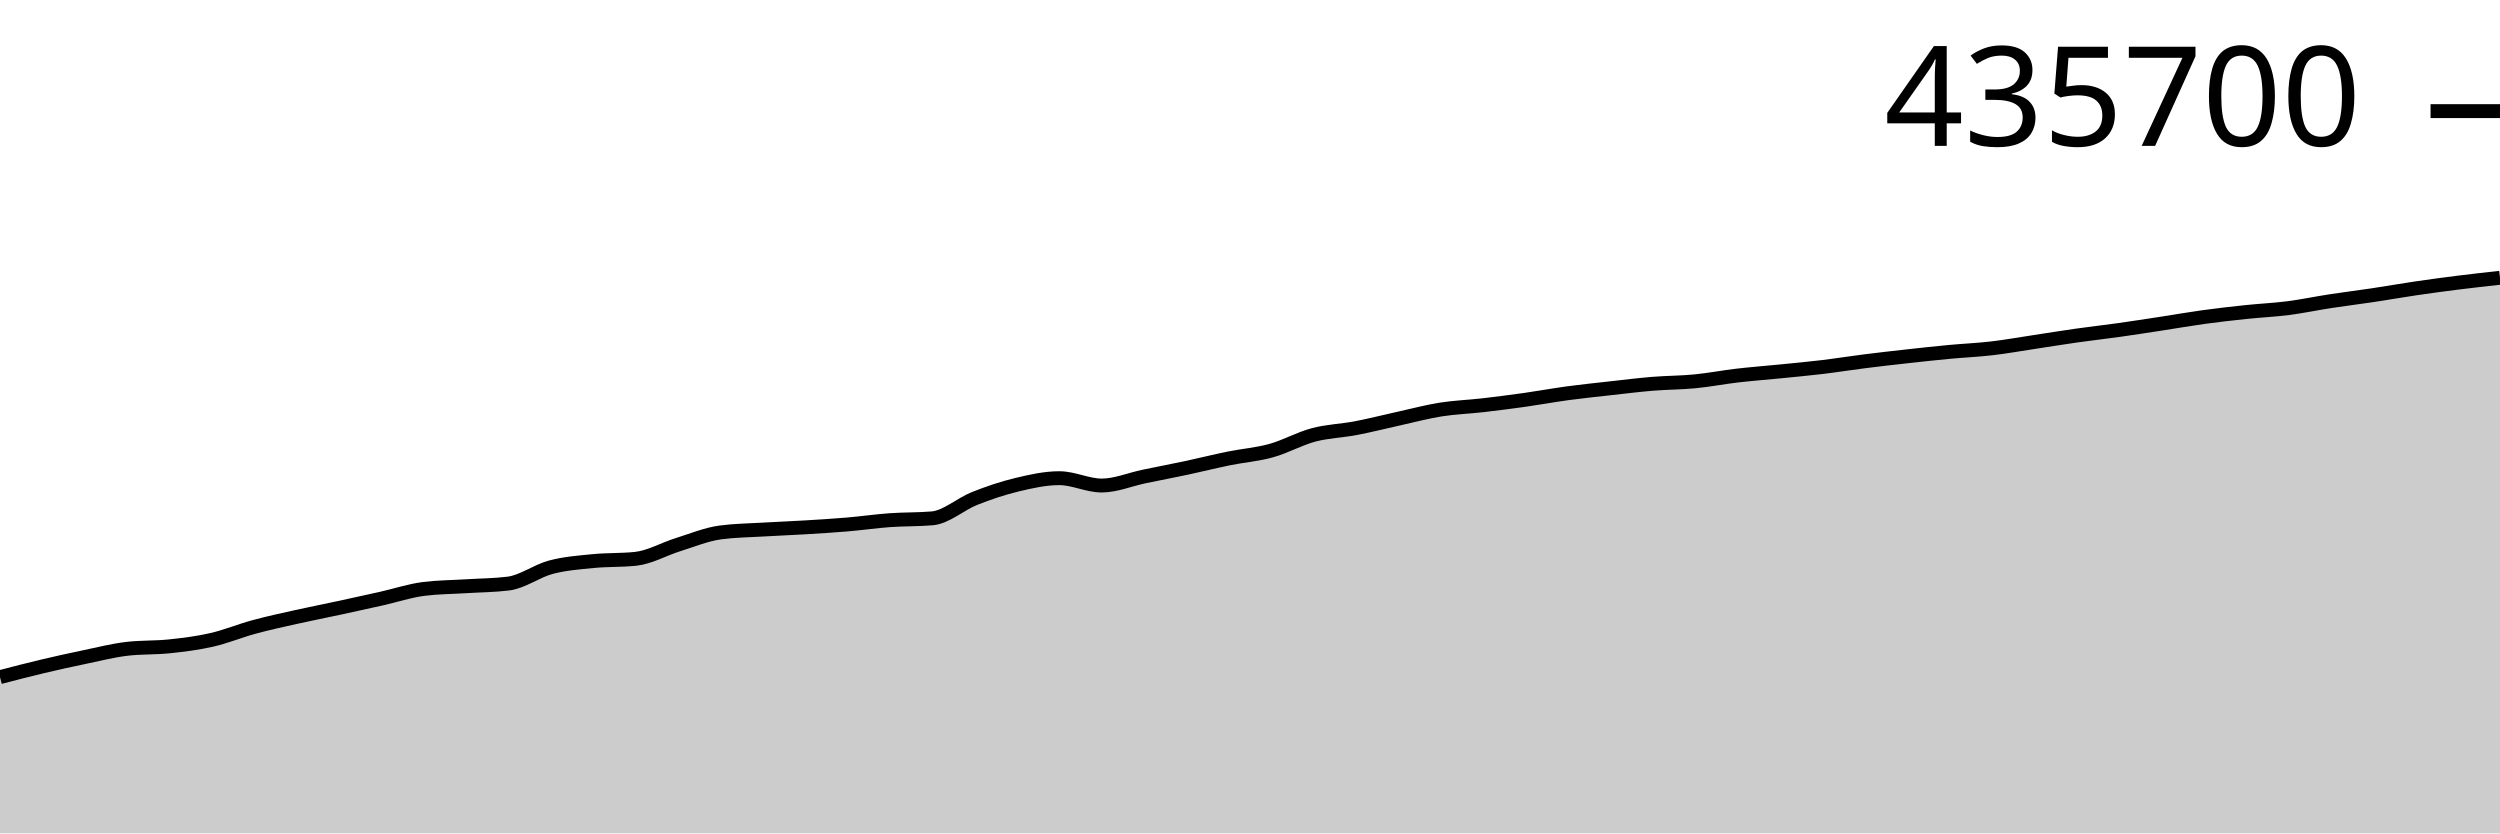
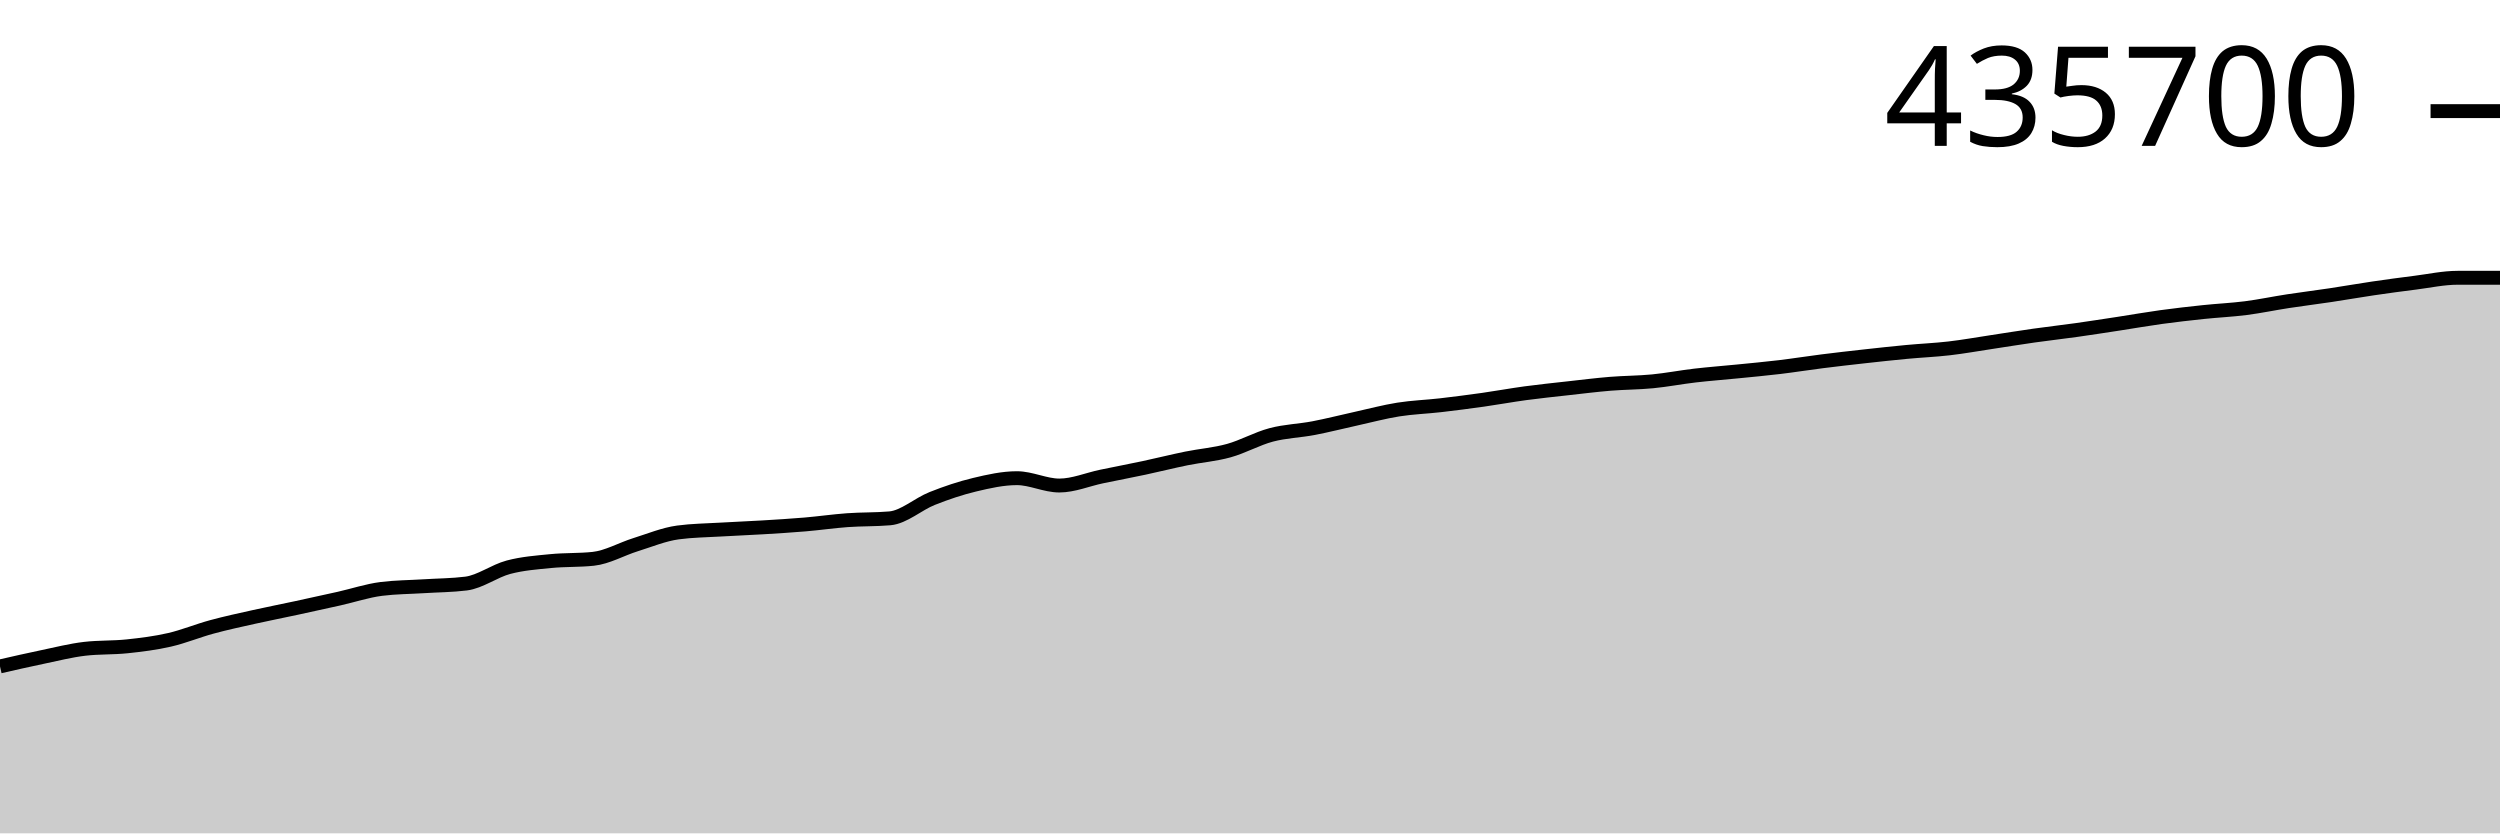
<svg xmlns="http://www.w3.org/2000/svg" viewBox="0 0 180 60">
  <g transform="translate(0,20)">
-     <path class="area" fill="rgba(0, 0, 0, 0.2)" d="M0,28.753C1.017,28.488,2.034,28.223,3.051,27.982C4.068,27.74,5.085,27.516,6.102,27.305C7.119,27.094,8.136,26.832,9.153,26.714C10.169,26.595,11.186,26.643,12.203,26.536C13.22,26.428,14.237,26.303,15.254,26.069C16.271,25.836,17.288,25.411,18.305,25.136C19.322,24.86,20.339,24.642,21.356,24.415C22.373,24.188,23.39,23.99,24.407,23.771C25.424,23.552,26.441,23.329,27.458,23.101C28.475,22.872,29.492,22.531,30.508,22.402C31.525,22.273,32.542,22.273,33.559,22.209C34.576,22.144,35.593,22.144,36.61,22.016C37.627,21.887,38.644,21.109,39.661,20.84C40.678,20.57,41.695,20.498,42.712,20.397C43.729,20.296,44.746,20.343,45.763,20.235C46.78,20.128,47.797,19.533,48.814,19.216C49.831,18.899,50.847,18.473,51.864,18.336C52.881,18.198,53.898,18.191,54.915,18.13C55.932,18.069,56.949,18.032,57.966,17.97C58.983,17.909,60,17.847,61.017,17.761C62.034,17.674,63.051,17.526,64.068,17.452C65.085,17.379,66.102,17.409,67.119,17.321C68.136,17.233,69.153,16.294,70.169,15.891C71.186,15.487,72.203,15.144,73.22,14.901C74.237,14.657,75.254,14.429,76.271,14.429C77.288,14.429,78.305,14.958,79.322,14.958C80.339,14.958,81.356,14.52,82.373,14.308C83.39,14.096,84.407,13.904,85.424,13.688C86.441,13.471,87.458,13.214,88.475,13.007C89.492,12.8,90.508,12.728,91.525,12.445C92.542,12.163,93.559,11.583,94.576,11.313C95.593,11.043,96.61,11.02,97.627,10.826C98.644,10.631,99.661,10.369,100.678,10.146C101.695,9.922,102.712,9.648,103.729,9.486C104.746,9.325,105.763,9.293,106.78,9.176C107.797,9.058,108.814,8.926,109.831,8.783C110.847,8.639,111.864,8.451,112.881,8.313C113.898,8.176,114.915,8.072,115.932,7.958C116.949,7.845,117.966,7.717,118.983,7.633C120,7.55,121.017,7.555,122.034,7.456C123.051,7.357,124.068,7.159,125.085,7.04C126.102,6.922,127.119,6.847,128.136,6.745C129.153,6.643,130.169,6.551,131.186,6.429C132.203,6.307,133.22,6.143,134.237,6.015C135.254,5.886,136.271,5.771,137.288,5.658C138.305,5.545,139.322,5.434,140.339,5.338C141.356,5.242,142.373,5.201,143.39,5.083C144.407,4.965,145.424,4.781,146.441,4.628C147.458,4.475,148.475,4.307,149.492,4.163C150.508,4.019,151.525,3.906,152.542,3.763C153.559,3.62,154.576,3.461,155.593,3.306C156.61,3.15,157.627,2.97,158.644,2.83C159.661,2.691,160.678,2.575,161.695,2.468C162.712,2.36,163.729,2.316,164.746,2.186C165.763,2.055,166.78,1.839,167.797,1.684C168.814,1.528,169.831,1.404,170.847,1.251C171.864,1.099,172.881,0.917,173.898,0.768C174.915,0.618,175.932,0.48,176.949,0.353C177.966,0.225,178.983,0.112,180,0L180,40C178.983,40,177.966,40,176.949,40C175.932,40,174.915,40,173.898,40C172.881,40,171.864,40,170.847,40C169.831,40,168.814,40,167.797,40C166.78,40,165.763,40,164.746,40C163.729,40,162.712,40,161.695,40C160.678,40,159.661,40,158.644,40C157.627,40,156.61,40,155.593,40C154.576,40,153.559,40,152.542,40C151.525,40,150.508,40,149.492,40C148.475,40,147.458,40,146.441,40C145.424,40,144.407,40,143.39,40C142.373,40,141.356,40,140.339,40C139.322,40,138.305,40,137.288,40C136.271,40,135.254,40,134.237,40C133.22,40,132.203,40,131.186,40C130.169,40,129.153,40,128.136,40C127.119,40,126.102,40,125.085,40C124.068,40,123.051,40,122.034,40C121.017,40,120,40,118.983,40C117.966,40,116.949,40,115.932,40C114.915,40,113.898,40,112.881,40C111.864,40,110.847,40,109.831,40C108.814,40,107.797,40,106.78,40C105.763,40,104.746,40,103.729,40C102.712,40,101.695,40,100.678,40C99.661,40,98.644,40,97.627,40C96.61,40,95.593,40,94.576,40C93.559,40,92.542,40,91.525,40C90.508,40,89.492,40,88.475,40C87.458,40,86.441,40,85.424,40C84.407,40,83.39,40,82.373,40C81.356,40,80.339,40,79.322,40C78.305,40,77.288,40,76.271,40C75.254,40,74.237,40,73.22,40C72.203,40,71.186,40,70.169,40C69.153,40,68.136,40,67.119,40C66.102,40,65.085,40,64.068,40C63.051,40,62.034,40,61.017,40C60,40,58.983,40,57.966,40C56.949,40,55.932,40,54.915,40C53.898,40,52.881,40,51.864,40C50.847,40,49.831,40,48.814,40C47.797,40,46.78,40,45.763,40C44.746,40,43.729,40,42.712,40C41.695,40,40.678,40,39.661,40C38.644,40,37.627,40,36.61,40C35.593,40,34.576,40,33.559,40C32.542,40,31.525,40,30.508,40C29.492,40,28.475,40,27.458,40C26.441,40,25.424,40,24.407,40C23.39,40,22.373,40,21.356,40C20.339,40,19.322,40,18.305,40C17.288,40,16.271,40,15.254,40C14.237,40,13.22,40,12.203,40C11.186,40,10.169,40,9.153,40C8.136,40,7.119,40,6.102,40C5.085,40,4.068,40,3.051,40C2.034,40,1.017,40,0,40Z" />
-     <path class="line" stroke="black" fill="none" d="M0,28.753C1.017,28.488,2.034,28.223,3.051,27.982C4.068,27.74,5.085,27.516,6.102,27.305C7.119,27.094,8.136,26.832,9.153,26.714C10.169,26.595,11.186,26.643,12.203,26.536C13.22,26.428,14.237,26.303,15.254,26.069C16.271,25.836,17.288,25.411,18.305,25.136C19.322,24.86,20.339,24.642,21.356,24.415C22.373,24.188,23.39,23.99,24.407,23.771C25.424,23.552,26.441,23.329,27.458,23.101C28.475,22.872,29.492,22.531,30.508,22.402C31.525,22.273,32.542,22.273,33.559,22.209C34.576,22.144,35.593,22.144,36.61,22.016C37.627,21.887,38.644,21.109,39.661,20.84C40.678,20.57,41.695,20.498,42.712,20.397C43.729,20.296,44.746,20.343,45.763,20.235C46.78,20.128,47.797,19.533,48.814,19.216C49.831,18.899,50.847,18.473,51.864,18.336C52.881,18.198,53.898,18.191,54.915,18.13C55.932,18.069,56.949,18.032,57.966,17.97C58.983,17.909,60,17.847,61.017,17.761C62.034,17.674,63.051,17.526,64.068,17.452C65.085,17.379,66.102,17.409,67.119,17.321C68.136,17.233,69.153,16.294,70.169,15.891C71.186,15.487,72.203,15.144,73.22,14.901C74.237,14.657,75.254,14.429,76.271,14.429C77.288,14.429,78.305,14.958,79.322,14.958C80.339,14.958,81.356,14.52,82.373,14.308C83.39,14.096,84.407,13.904,85.424,13.688C86.441,13.471,87.458,13.214,88.475,13.007C89.492,12.8,90.508,12.728,91.525,12.445C92.542,12.163,93.559,11.583,94.576,11.313C95.593,11.043,96.61,11.02,97.627,10.826C98.644,10.631,99.661,10.369,100.678,10.146C101.695,9.922,102.712,9.648,103.729,9.486C104.746,9.325,105.763,9.293,106.78,9.176C107.797,9.058,108.814,8.926,109.831,8.783C110.847,8.639,111.864,8.451,112.881,8.313C113.898,8.176,114.915,8.072,115.932,7.958C116.949,7.845,117.966,7.717,118.983,7.633C120,7.55,121.017,7.555,122.034,7.456C123.051,7.357,124.068,7.159,125.085,7.04C126.102,6.922,127.119,6.847,128.136,6.745C129.153,6.643,130.169,6.551,131.186,6.429C132.203,6.307,133.22,6.143,134.237,6.015C135.254,5.886,136.271,5.771,137.288,5.658C138.305,5.545,139.322,5.434,140.339,5.338C141.356,5.242,142.373,5.201,143.39,5.083C144.407,4.965,145.424,4.781,146.441,4.628C147.458,4.475,148.475,4.307,149.492,4.163C150.508,4.019,151.525,3.906,152.542,3.763C153.559,3.62,154.576,3.461,155.593,3.306C156.61,3.15,157.627,2.97,158.644,2.83C159.661,2.691,160.678,2.575,161.695,2.468C162.712,2.36,163.729,2.316,164.746,2.186C165.763,2.055,166.78,1.839,167.797,1.684C168.814,1.528,169.831,1.404,170.847,1.251C171.864,1.099,172.881,0.917,173.898,0.768C174.915,0.618,175.932,0.48,176.949,0.353C177.966,0.225,178.983,0.112,180,0" />
+     <path class="area" fill="rgba(0, 0, 0, 0.2)" d="M0,27.982C1.017,27.749,2.034,27.516,3.051,27.305C4.068,27.094,5.085,26.832,6.102,26.714C7.119,26.595,8.136,26.643,9.153,26.536C10.169,26.428,11.186,26.303,12.203,26.069C13.22,25.836,14.237,25.411,15.254,25.136C16.271,24.86,17.288,24.642,18.305,24.415C19.322,24.188,20.339,23.99,21.356,23.771C22.373,23.552,23.39,23.329,24.407,23.101C25.424,22.872,26.441,22.531,27.458,22.402C28.475,22.273,29.492,22.273,30.508,22.209C31.525,22.144,32.542,22.144,33.559,22.016C34.576,21.887,35.593,21.109,36.61,20.84C37.627,20.57,38.644,20.498,39.661,20.397C40.678,20.296,41.695,20.343,42.712,20.235C43.729,20.128,44.746,19.533,45.763,19.216C46.78,18.899,47.797,18.473,48.814,18.336C49.831,18.198,50.847,18.191,51.864,18.13C52.881,18.069,53.898,18.032,54.915,17.97C55.932,17.909,56.949,17.847,57.966,17.761C58.983,17.674,60,17.526,61.017,17.452C62.034,17.379,63.051,17.409,64.068,17.321C65.085,17.233,66.102,16.294,67.119,15.891C68.136,15.487,69.153,15.144,70.169,14.901C71.186,14.657,72.203,14.429,73.22,14.429C74.237,14.429,75.254,14.958,76.271,14.958C77.288,14.958,78.305,14.52,79.322,14.308C80.339,14.096,81.356,13.904,82.373,13.688C83.39,13.471,84.407,13.214,85.424,13.007C86.441,12.8,87.458,12.728,88.475,12.445C89.492,12.163,90.508,11.583,91.525,11.313C92.542,11.043,93.559,11.02,94.576,10.826C95.593,10.631,96.61,10.369,97.627,10.146C98.644,9.922,99.661,9.648,100.678,9.486C101.695,9.325,102.712,9.293,103.729,9.176C104.746,9.058,105.763,8.926,106.78,8.783C107.797,8.639,108.814,8.451,109.831,8.313C110.847,8.176,111.864,8.072,112.881,7.958C113.898,7.845,114.915,7.717,115.932,7.633C116.949,7.55,117.966,7.555,118.983,7.456C120,7.357,121.017,7.159,122.034,7.04C123.051,6.922,124.068,6.847,125.085,6.745C126.102,6.643,127.119,6.551,128.136,6.429C129.153,6.307,130.169,6.143,131.186,6.015C132.203,5.886,133.22,5.771,134.237,5.658C135.254,5.545,136.271,5.434,137.288,5.338C138.305,5.242,139.322,5.201,140.339,5.083C141.356,4.965,142.373,4.781,143.39,4.628C144.407,4.475,145.424,4.307,146.441,4.163C147.458,4.019,148.475,3.906,149.492,3.763C150.508,3.62,151.525,3.461,152.542,3.306C153.559,3.15,154.576,2.97,155.593,2.83C156.61,2.691,157.627,2.575,158.644,2.468C159.661,2.36,160.678,2.316,161.695,2.186C162.712,2.055,163.729,1.839,164.746,1.684C165.763,1.528,166.78,1.404,167.797,1.251C168.814,1.099,169.831,0.917,170.847,0.768C171.864,0.618,172.881,0.48,173.898,0.353C174.915,0.225,175.932,0,176.949,0C177.966,0,178.983,0,180,0L180,40C178.983,40,177.966,40,176.949,40C175.932,40,174.915,40,173.898,40C172.881,40,171.864,40,170.847,40C169.831,40,168.814,40,167.797,40C166.78,40,165.763,40,164.746,40C163.729,40,162.712,40,161.695,40C160.678,40,159.661,40,158.644,40C157.627,40,156.61,40,155.593,40C154.576,40,153.559,40,152.542,40C151.525,40,150.508,40,149.492,40C148.475,40,147.458,40,146.441,40C145.424,40,144.407,40,143.39,40C142.373,40,141.356,40,140.339,40C139.322,40,138.305,40,137.288,40C136.271,40,135.254,40,134.237,40C133.22,40,132.203,40,131.186,40C130.169,40,129.153,40,128.136,40C127.119,40,126.102,40,125.085,40C124.068,40,123.051,40,122.034,40C121.017,40,120,40,118.983,40C117.966,40,116.949,40,115.932,40C114.915,40,113.898,40,112.881,40C111.864,40,110.847,40,109.831,40C108.814,40,107.797,40,106.78,40C105.763,40,104.746,40,103.729,40C102.712,40,101.695,40,100.678,40C99.661,40,98.644,40,97.627,40C96.61,40,95.593,40,94.576,40C93.559,40,92.542,40,91.525,40C90.508,40,89.492,40,88.475,40C87.458,40,86.441,40,85.424,40C84.407,40,83.39,40,82.373,40C81.356,40,80.339,40,79.322,40C78.305,40,77.288,40,76.271,40C75.254,40,74.237,40,73.22,40C72.203,40,71.186,40,70.169,40C69.153,40,68.136,40,67.119,40C66.102,40,65.085,40,64.068,40C63.051,40,62.034,40,61.017,40C60,40,58.983,40,57.966,40C56.949,40,55.932,40,54.915,40C53.898,40,52.881,40,51.864,40C50.847,40,49.831,40,48.814,40C47.797,40,46.78,40,45.763,40C44.746,40,43.729,40,42.712,40C41.695,40,40.678,40,39.661,40C38.644,40,37.627,40,36.61,40C35.593,40,34.576,40,33.559,40C32.542,40,31.525,40,30.508,40C29.492,40,28.475,40,27.458,40C26.441,40,25.424,40,24.407,40C23.39,40,22.373,40,21.356,40C20.339,40,19.322,40,18.305,40C17.288,40,16.271,40,15.254,40C14.237,40,13.22,40,12.203,40C11.186,40,10.169,40,9.153,40C8.136,40,7.119,40,6.102,40C5.085,40,4.068,40,3.051,40C2.034,40,1.017,40,0,40Z" />
+     <path class="line" stroke="black" fill="none" d="M0,27.982C1.017,27.749,2.034,27.516,3.051,27.305C4.068,27.094,5.085,26.832,6.102,26.714C7.119,26.595,8.136,26.643,9.153,26.536C10.169,26.428,11.186,26.303,12.203,26.069C13.22,25.836,14.237,25.411,15.254,25.136C16.271,24.86,17.288,24.642,18.305,24.415C19.322,24.188,20.339,23.99,21.356,23.771C22.373,23.552,23.39,23.329,24.407,23.101C25.424,22.872,26.441,22.531,27.458,22.402C28.475,22.273,29.492,22.273,30.508,22.209C31.525,22.144,32.542,22.144,33.559,22.016C34.576,21.887,35.593,21.109,36.61,20.84C37.627,20.57,38.644,20.498,39.661,20.397C40.678,20.296,41.695,20.343,42.712,20.235C43.729,20.128,44.746,19.533,45.763,19.216C46.78,18.899,47.797,18.473,48.814,18.336C49.831,18.198,50.847,18.191,51.864,18.13C52.881,18.069,53.898,18.032,54.915,17.97C55.932,17.909,56.949,17.847,57.966,17.761C58.983,17.674,60,17.526,61.017,17.452C62.034,17.379,63.051,17.409,64.068,17.321C65.085,17.233,66.102,16.294,67.119,15.891C68.136,15.487,69.153,15.144,70.169,14.901C71.186,14.657,72.203,14.429,73.22,14.429C74.237,14.429,75.254,14.958,76.271,14.958C77.288,14.958,78.305,14.52,79.322,14.308C80.339,14.096,81.356,13.904,82.373,13.688C83.39,13.471,84.407,13.214,85.424,13.007C86.441,12.8,87.458,12.728,88.475,12.445C89.492,12.163,90.508,11.583,91.525,11.313C92.542,11.043,93.559,11.02,94.576,10.826C95.593,10.631,96.61,10.369,97.627,10.146C98.644,9.922,99.661,9.648,100.678,9.486C101.695,9.325,102.712,9.293,103.729,9.176C104.746,9.058,105.763,8.926,106.78,8.783C107.797,8.639,108.814,8.451,109.831,8.313C110.847,8.176,111.864,8.072,112.881,7.958C113.898,7.845,114.915,7.717,115.932,7.633C116.949,7.55,117.966,7.555,118.983,7.456C120,7.357,121.017,7.159,122.034,7.04C123.051,6.922,124.068,6.847,125.085,6.745C126.102,6.643,127.119,6.551,128.136,6.429C129.153,6.307,130.169,6.143,131.186,6.015C132.203,5.886,133.22,5.771,134.237,5.658C135.254,5.545,136.271,5.434,137.288,5.338C138.305,5.242,139.322,5.201,140.339,5.083C141.356,4.965,142.373,4.781,143.39,4.628C144.407,4.475,145.424,4.307,146.441,4.163C147.458,4.019,148.475,3.906,149.492,3.763C150.508,3.62,151.525,3.461,152.542,3.306C153.559,3.15,154.576,2.97,155.593,2.83C156.61,2.691,157.627,2.575,158.644,2.468C159.661,2.36,160.678,2.316,161.695,2.186C162.712,2.055,163.729,1.839,164.746,1.684C165.763,1.528,166.78,1.404,167.797,1.251C168.814,1.099,169.831,0.917,170.847,0.768C171.864,0.618,172.881,0.48,173.898,0.353C174.915,0.225,175.932,0,176.949,0C177.966,0,178.983,0,180,0" />
    <path class="axis-ceiling" stroke-width="1" stroke="black" fill="none" d="M175,-11.999L180,-11.999" />
    <text class="axis-ceiling-label" font-family="sans-serif" text-anchor="end" font-size="10px" x="170" y="-9.499">435700</text>
  </g>
</svg>
